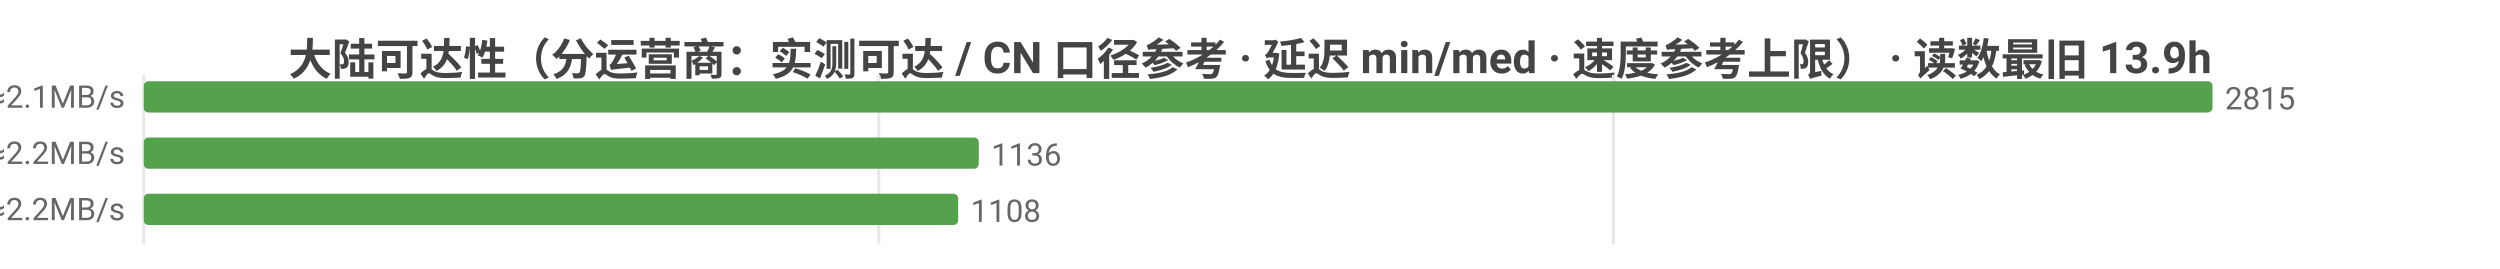
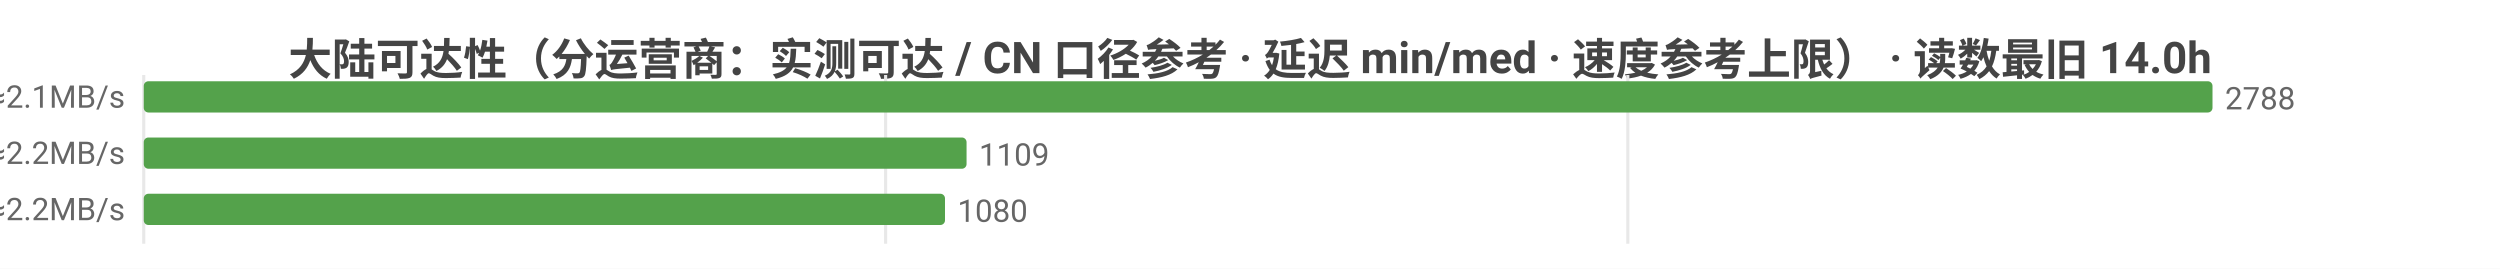
<svg xmlns="http://www.w3.org/2000/svg" width="800" height="86" viewBox="0 0 800 86">
  <rect width="800" height="86" fill="#ffffff" />
  <style>text{font-family:system-ui,-apple-system,'Segoe UI',Roboto,'PingFang SC','Microsoft YaHei','Noto Sans CJK SC',sans-serif}.g{stroke:#e8e8e8;stroke-width:1}.a{stroke:#999;stroke-width:1}.t{font-size:10px;fill:#666}.m{font-size:10px;text-anchor:middle;fill:#666}.e{font-size:10px;text-anchor:end;fill:#666}.l{font-size:11px;fill:#333}.tt{font-size:14px;font-weight:600;text-anchor:middle;fill:#444}.em{font-size:13px;text-anchor:middle;fill:#999}</style>
-   <text class="tt" x="400.0" y="24">大陆可达性（分运营商：实测可达 / CN 口径参考 · 延迟 min/med · 速度参考上限） · 读数最旧 13.9h</text>
+   <text class="tt" x="400.0" y="24">大陆可达性（分运营商：实测可达 / CN 口径参考 · 延迟 min/med · 速度参考上限） · 读数最旧 14.0h</text>
  <line class="g" x1="46" y1="24" x2="46" y2="78" />
-   <line class="g" x1="281.2" y1="24" x2="281.2" y2="78" />
-   <line class="g" x1="516.3" y1="24" x2="516.3" y2="78" />
-   <text class="e" x="40" y="35">中国电信  实测可达 2815/2815 · CN口径 14198  min30/med224ms  ≈2.1MB/s</text>
+   <line class="g" x1="283.4" y1="24" x2="283.4" y2="78" />
+   <line class="g" x1="520.9" y1="24" x2="520.9" y2="78" />
+   <text class="e" x="40" y="35">中国电信  实测可达 2788/2788 · CN口径 14170  min30/med226ms  ≈2.1MB/s</text>
  <rect x="46" y="26" width="662" height="10" fill="#54a24b" rx="1.5" />
-   <text class="t" x="712" y="35">2815</text>
-   <text class="e" x="40" y="53">中国联通  实测可达 1136/1136 · CN口径 14198  min30/med217ms  ≈2.2MB/s</text>
-   <rect x="46" y="44" width="267.2" height="10" fill="#54a24b" rx="1.5" />
-   <text class="t" x="317.2" y="53">1136</text>
-   <text class="e" x="40" y="71">中国移动  实测可达 1108/1108 · CN口径 14198  min39/med220ms  ≈2.2MB/s</text>
-   <rect x="46" y="62" width="260.6" height="10" fill="#54a24b" rx="1.5" />
-   <text class="t" x="310.6" y="71">1108</text>
+   <text class="t" x="712" y="35">2788</text>
+   <text class="e" x="40" y="53">中国联通  实测可达 1109/1109 · CN口径 14170  min30/med219ms  ≈2.2MB/s</text>
+   <rect x="46" y="44" width="263.3" height="10" fill="#54a24b" rx="1.5" />
+   <text class="t" x="313.3" y="53">1109</text>
+   <text class="e" x="40" y="71">中国移动  实测可达 1080/1080 · CN口径 14170  min39/med221ms  ≈2.2MB/s</text>
+   <rect x="46" y="62" width="256.4" height="10" fill="#54a24b" rx="1.5" />
+   <text class="t" x="306.4" y="71">1080</text>
</svg>
